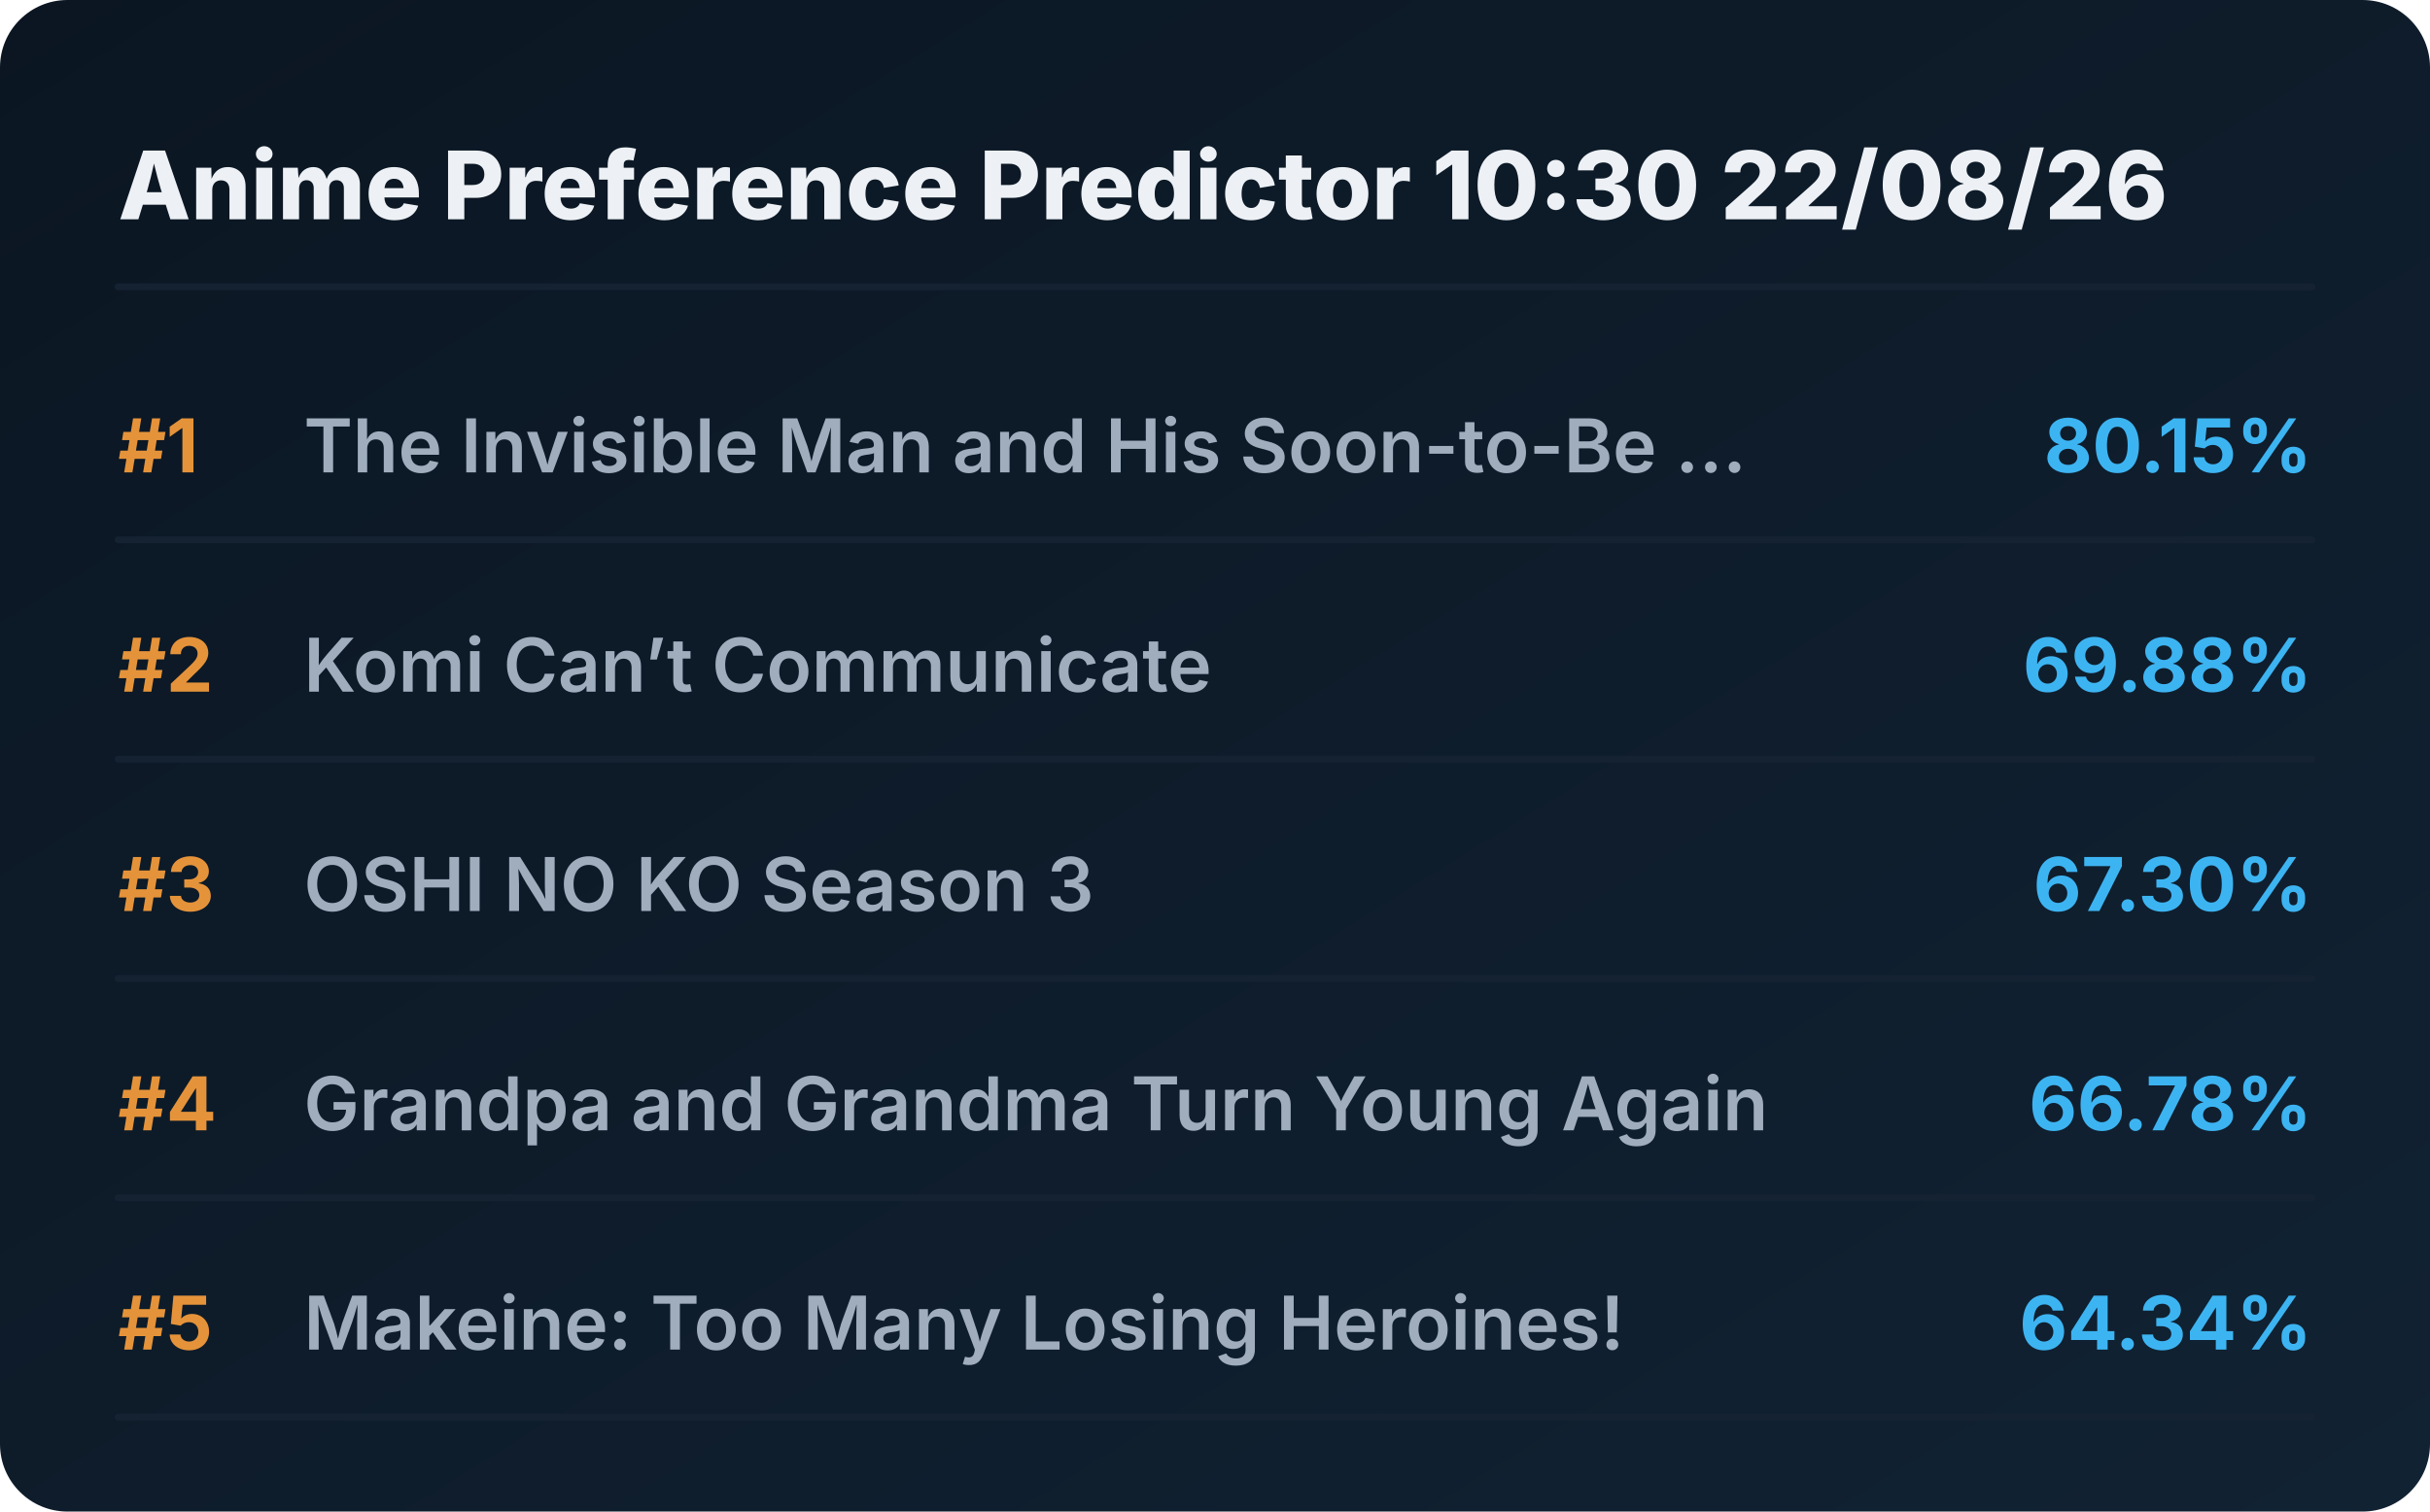
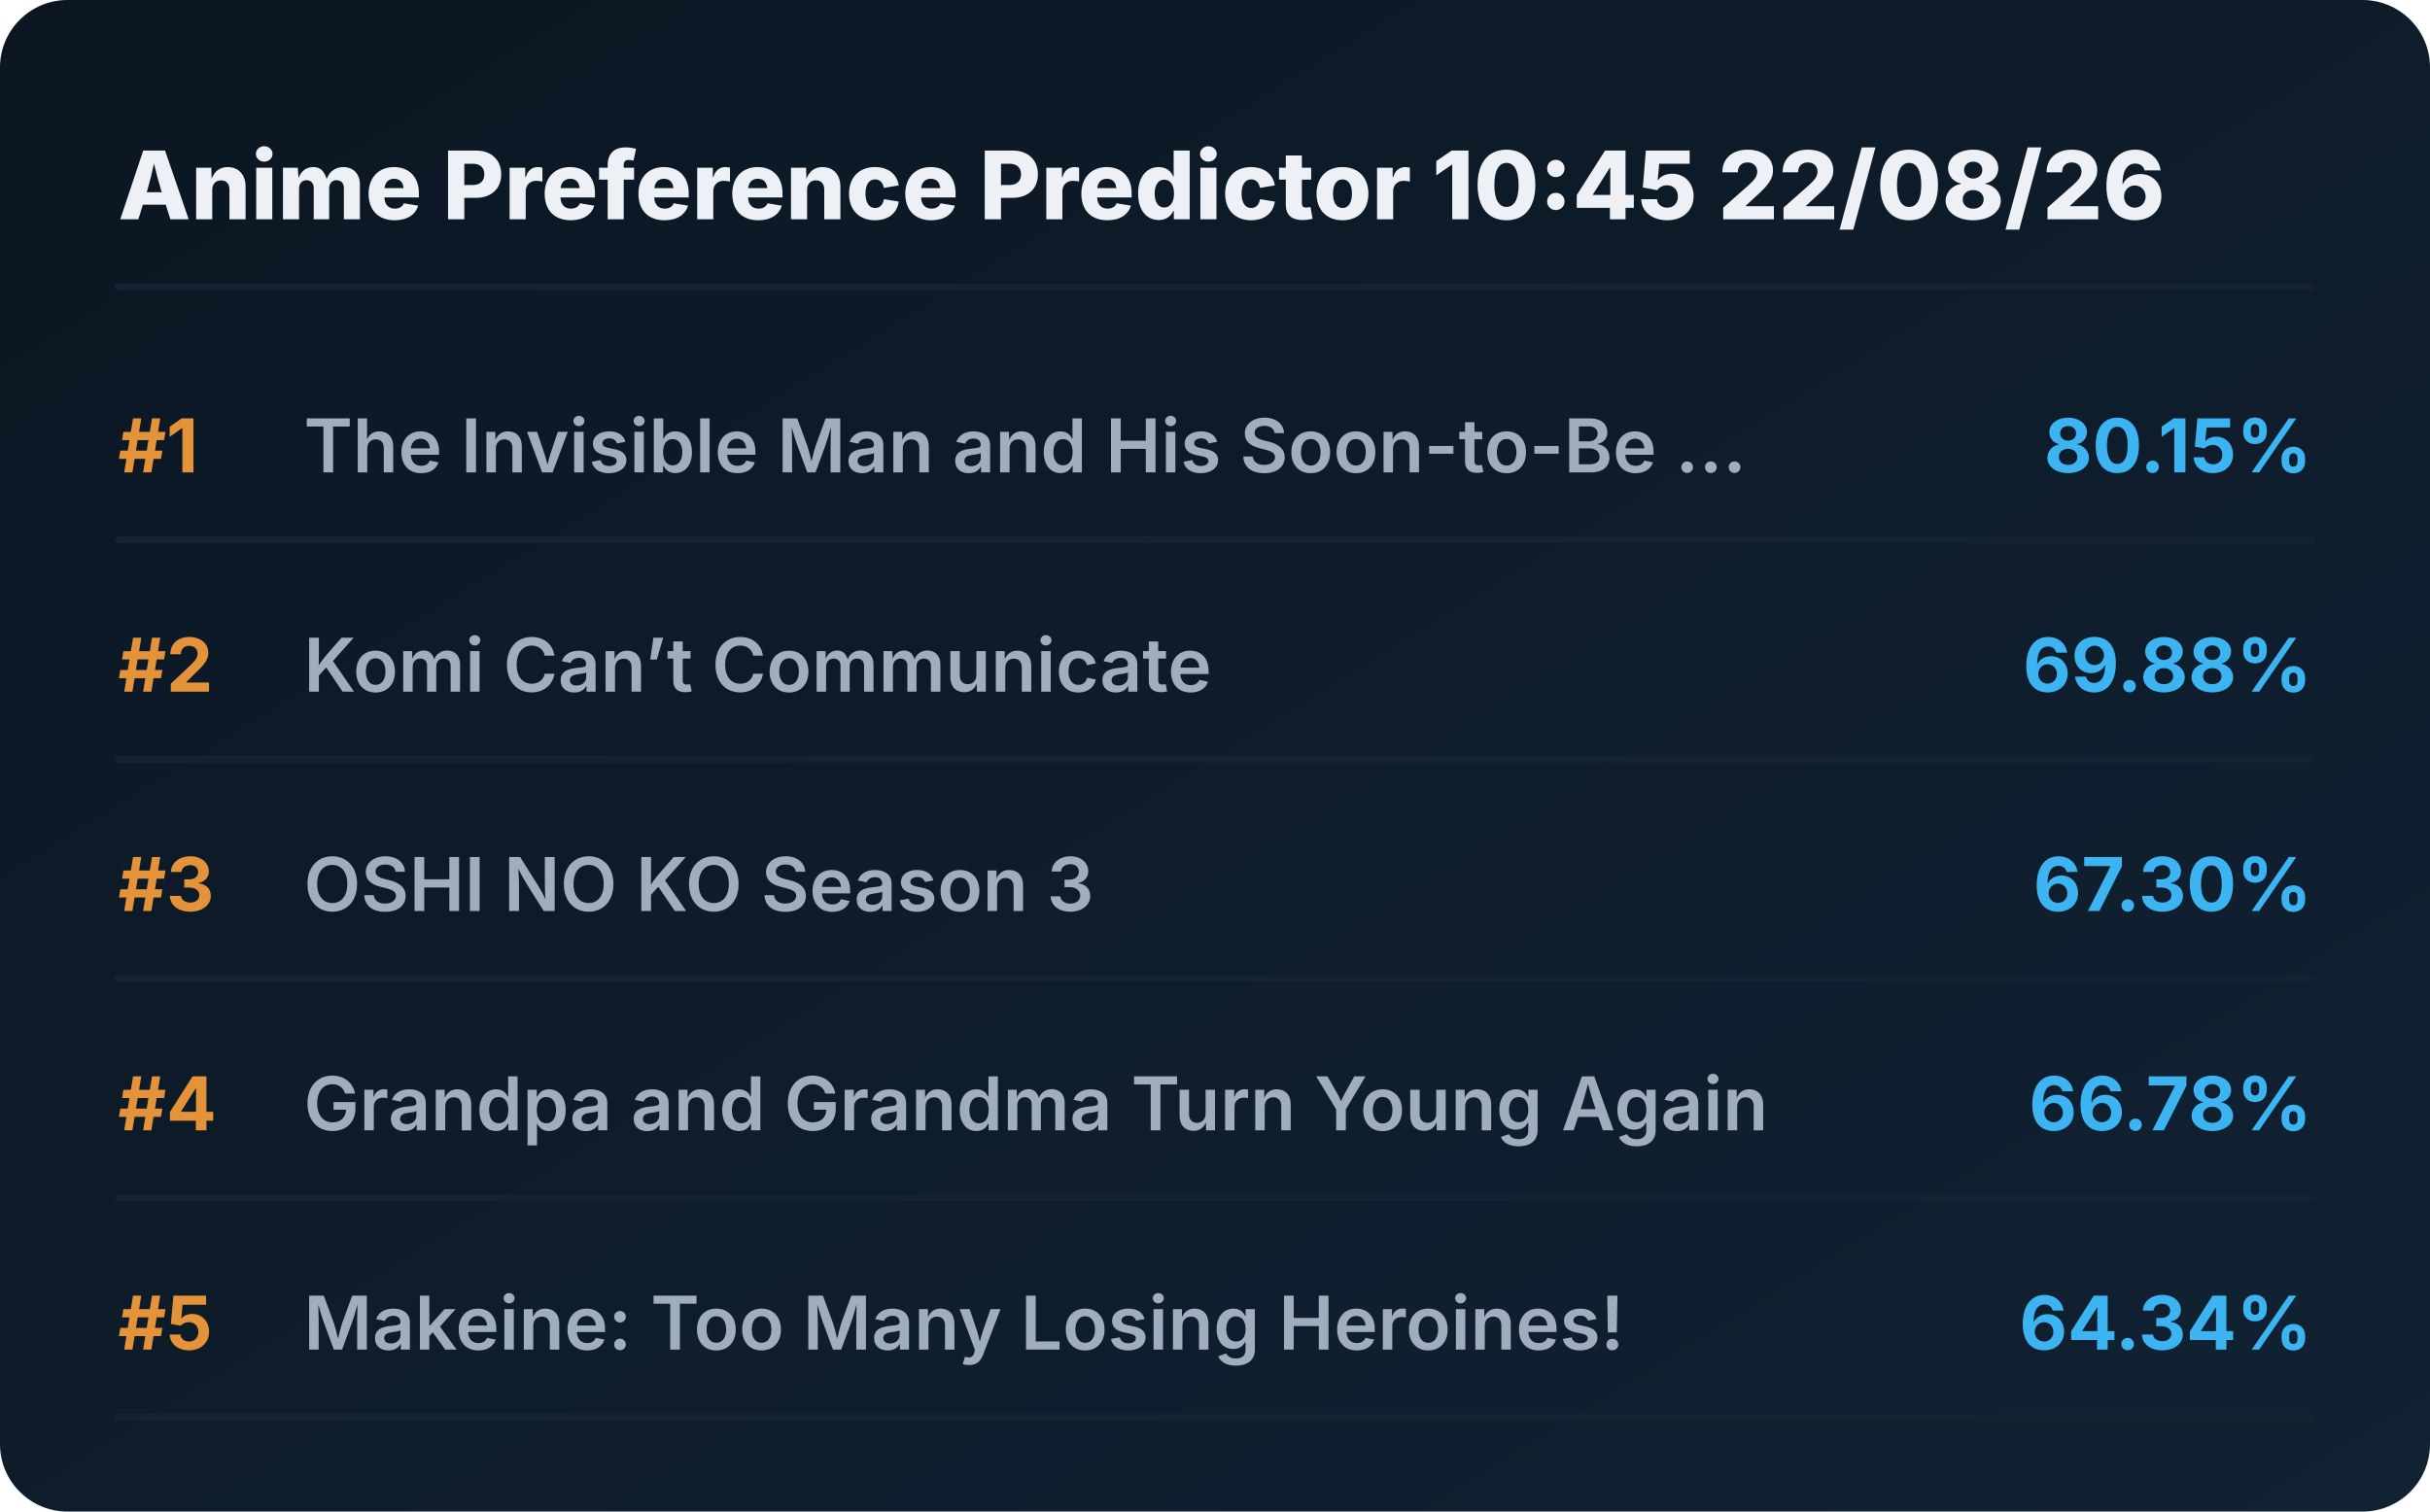
<svg xmlns="http://www.w3.org/2000/svg" viewBox="0 0 720 448" preserveAspectRatio="xMidYMid meet" style="width: 100%; height: auto; max-width: 720px;">
  <defs>
    <linearGradient id="boxGrad" x1="0%" y1="0%" x2="100%" y2="100%">
      <stop offset="0%" stop-color="#0b1622" />
      <stop offset="100%" stop-color="#112233" />
    </linearGradient>
    <clipPath id="titleClip">
      <rect x="90" y="0" width="510" height="100%" />
    </clipPath>
  </defs>
  <style>
    .bg { fill: url(#boxGrad); rx: 20px; }
    .header { font-family: 'Overpass', 'Inter', system-ui, sans-serif; font-weight: 800; font-size: 28px; fill: #edf1f5; }
    .rank { font-family: 'Overpass', 'Inter', system-ui, sans-serif; font-weight: 700; font-size: 22px; fill: #e5933a; }
    .title { font-family: 'Overpass', 'Inter', system-ui, sans-serif; font-weight: 600; font-size: 22px; fill: #9fadbd; }
    .score { font-family: 'Overpass', 'Inter', system-ui, sans-serif; font-weight: 700; font-size: 22px; fill: #3db4f2; }
    .line { stroke: #152232; stroke-width: 2; stroke-linecap: round; }
  </style>
  <rect class="bg" width="720" height="448" />
-   <text x="35" y="65" class="header">Anime Preference Predictor 10:30 22/08/26</text>
+   <text x="35" y="65" class="header">Anime Preference Predictor 10:45 22/08/26</text>
  <line x1="35" y1="85" x2="685" y2="85" class="line" />
  <g transform="translate(0, 0)">
    <text x="35" y="140" class="rank">#1</text>
    <text x="90" y="140" class="title">The Invisible Man and His Soon-to-Be ...</text>
    <text x="685" y="140" class="score" text-anchor="end">80.15%</text>
    <line x1="35" y1="160" x2="685" y2="160" class="line" />
  </g>
  <g transform="translate(0, 65)">
    <text x="35" y="140" class="rank">#2</text>
    <text x="90" y="140" class="title">Komi Can’t Communicate</text>
    <text x="685" y="140" class="score" text-anchor="end">69.88%</text>
    <line x1="35" y1="160" x2="685" y2="160" class="line" />
  </g>
  <g transform="translate(0, 130)">
    <text x="35" y="140" class="rank">#3</text>
    <text x="90" y="140" class="title">OSHI NO KO Season 3</text>
    <text x="685" y="140" class="score" text-anchor="end">67.30%</text>
    <line x1="35" y1="160" x2="685" y2="160" class="line" />
  </g>
  <g transform="translate(0, 195)">
    <text x="35" y="140" class="rank">#4</text>
    <text x="90" y="140" class="title">Grandpa and Grandma Turn Young Again</text>
    <text x="685" y="140" class="score" text-anchor="end">66.78%</text>
    <line x1="35" y1="160" x2="685" y2="160" class="line" />
  </g>
  <g transform="translate(0, 260)">
    <text x="35" y="140" class="rank">#5</text>
    <text x="90" y="140" class="title">Makeine: Too Many Losing Heroines!</text>
    <text x="685" y="140" class="score" text-anchor="end">64.34%</text>
    <line x1="35" y1="160" x2="685" y2="160" class="line" />
  </g>
</svg>
